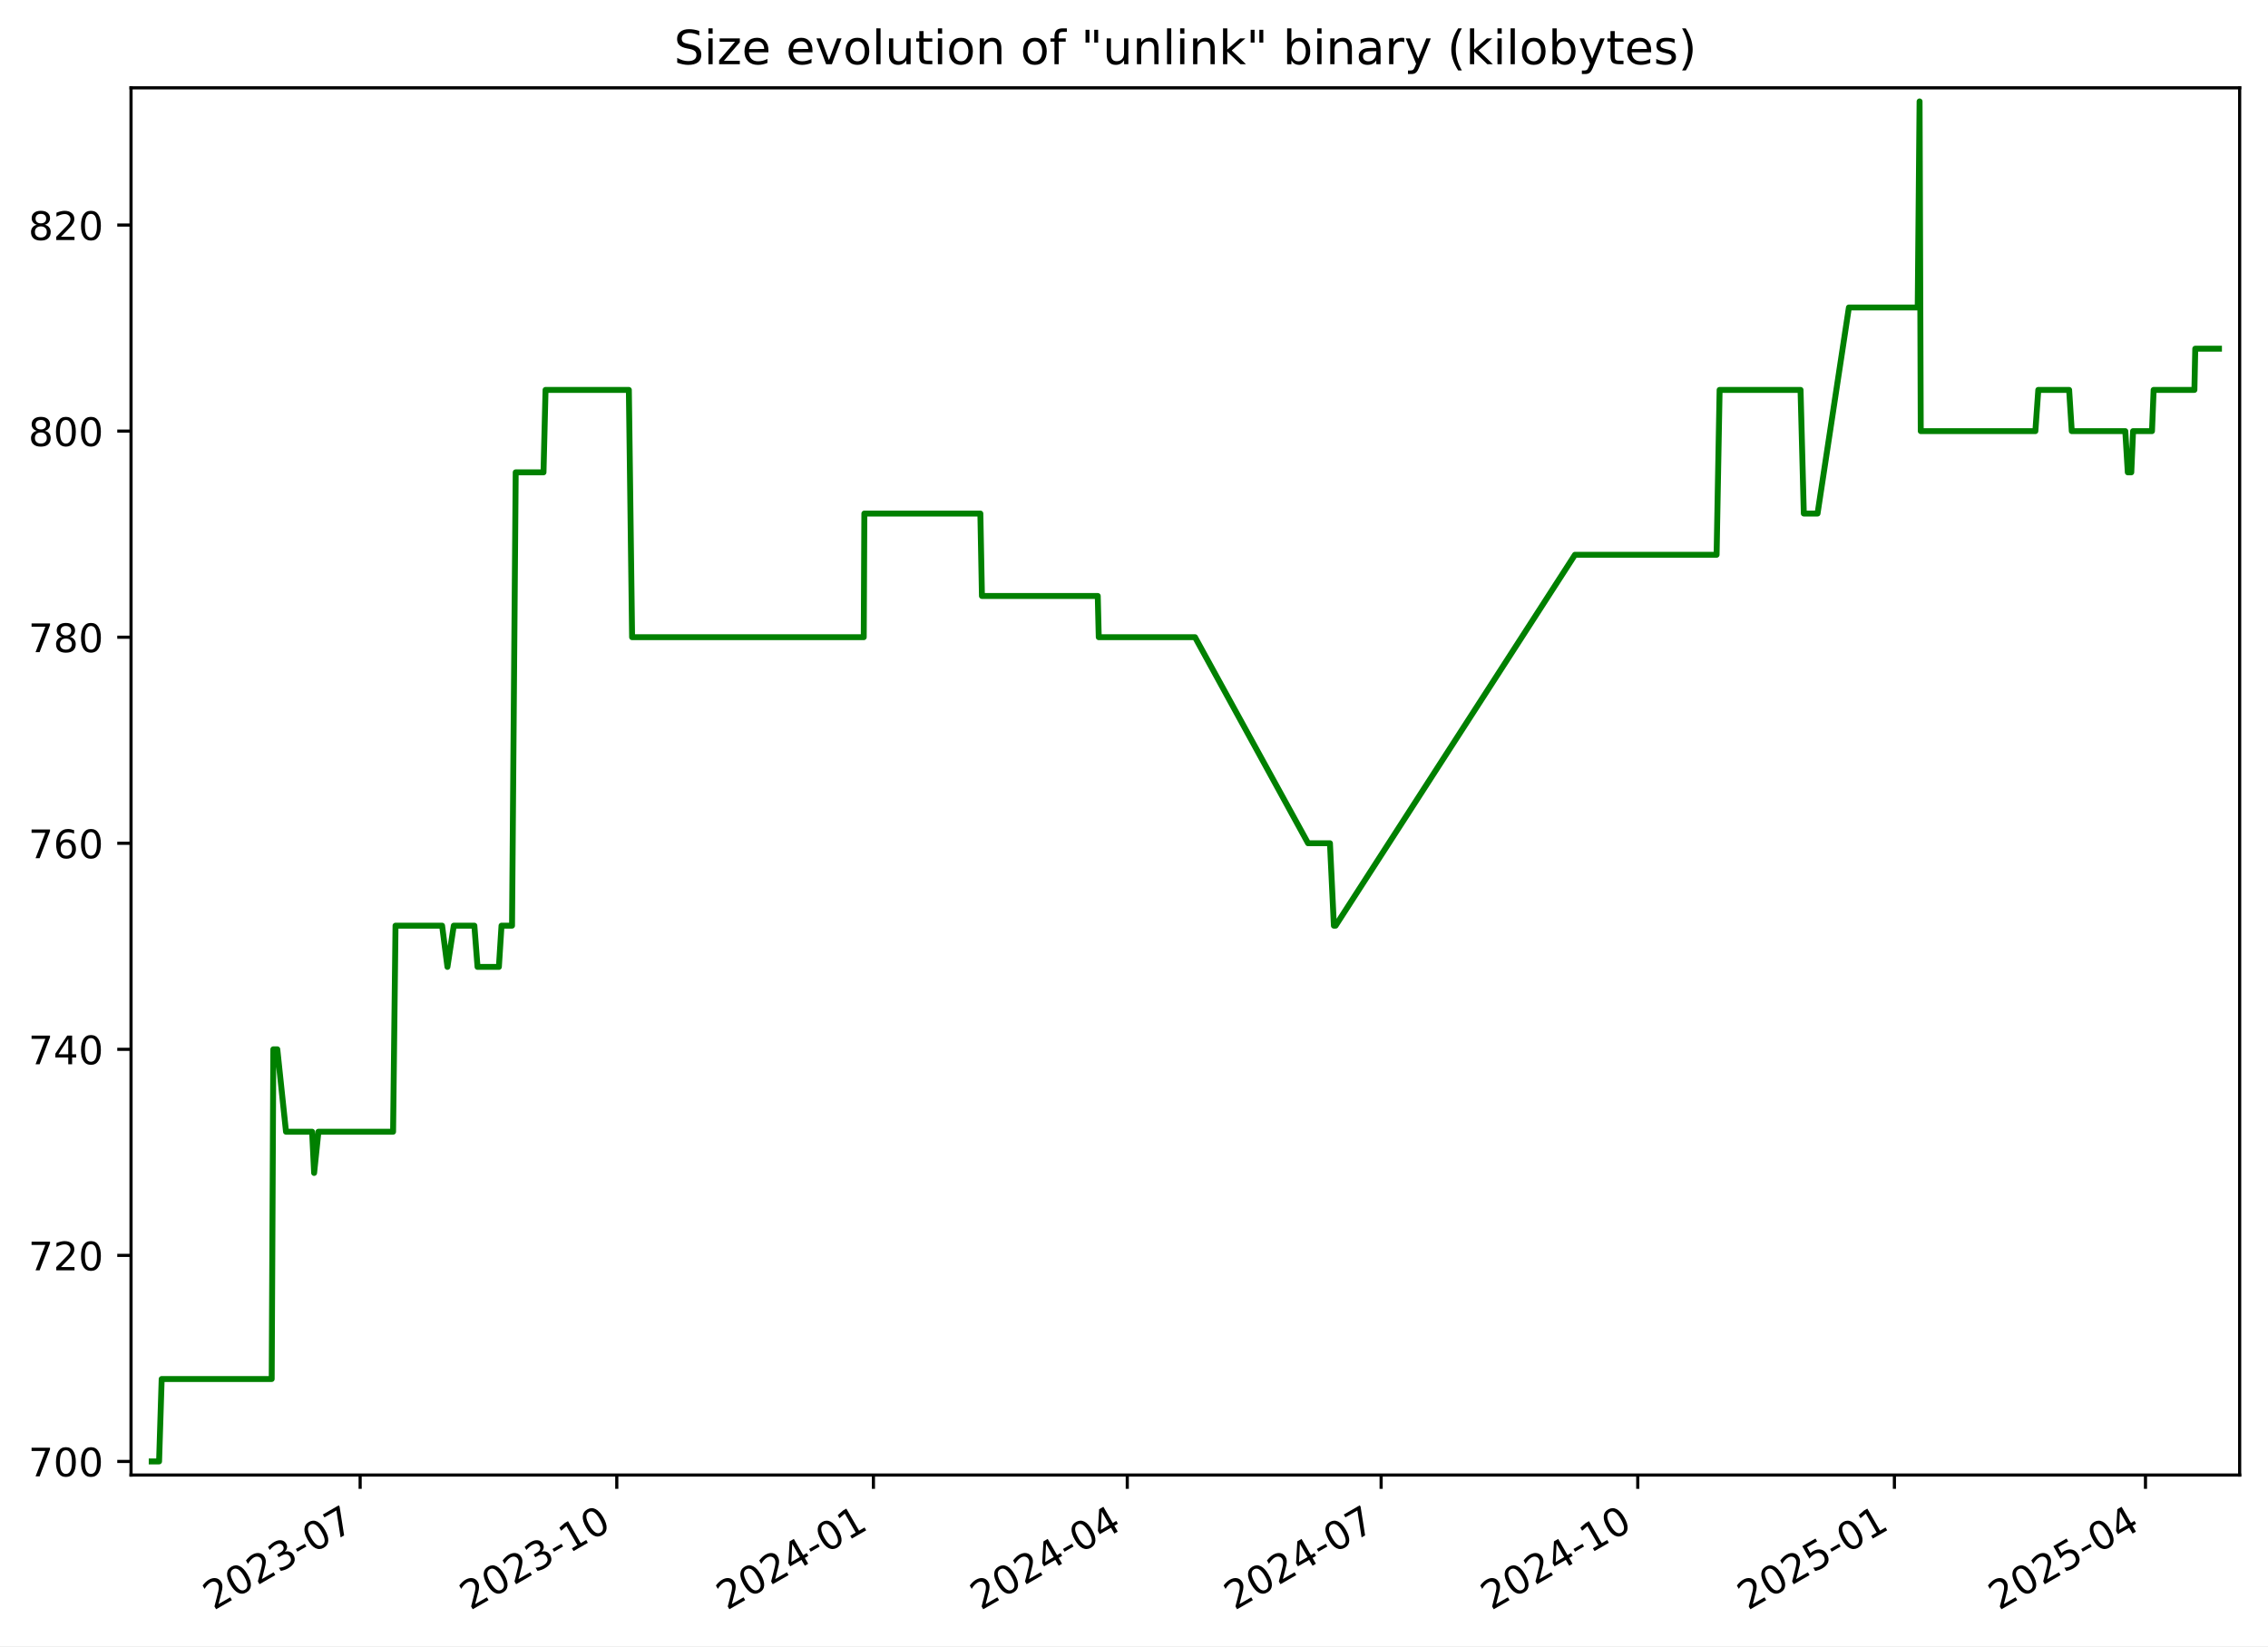
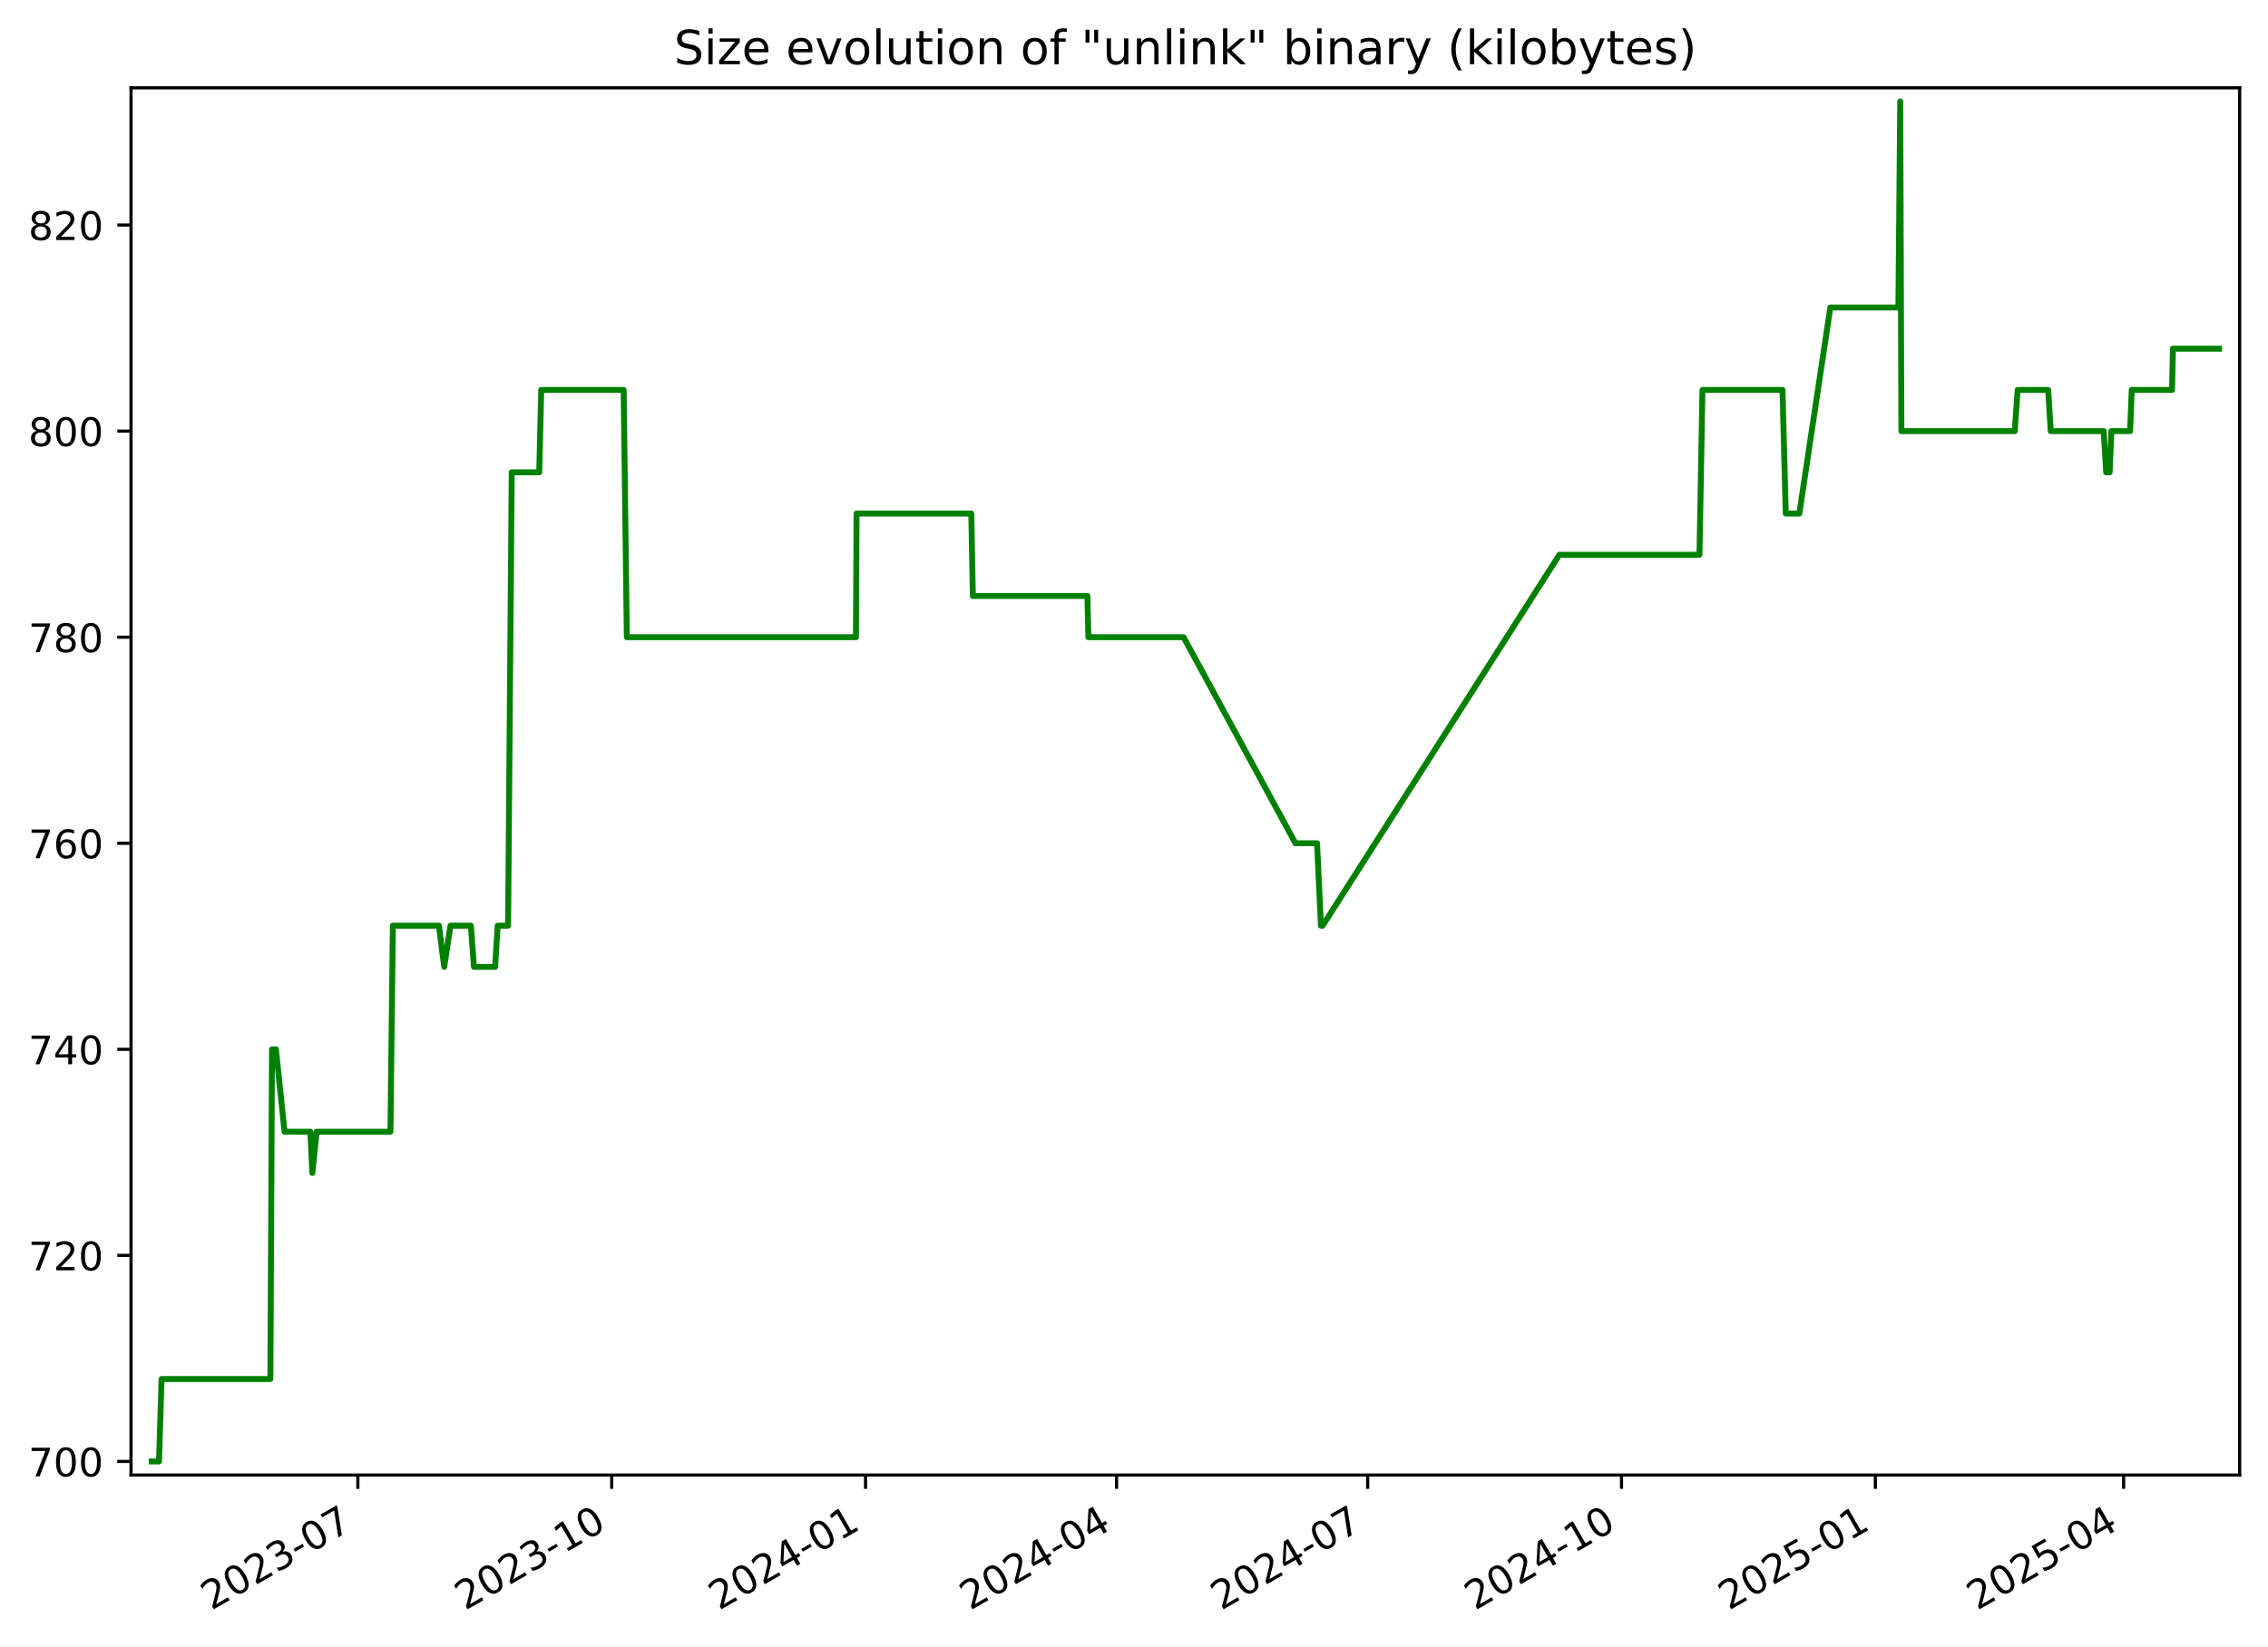
<svg xmlns="http://www.w3.org/2000/svg" xmlns:xlink="http://www.w3.org/1999/xlink" width="576.168pt" height="418.303pt" viewBox="0 0 576.168 418.303" version="1.1">
  <defs>
    <style type="text/css">*{stroke-linejoin: round; stroke-linecap: butt}</style>
  </defs>
  <g id="figure_1">
    <g id="patch_1">
      <path d="M -0 418.303  L 576.168 418.303  L 576.168 0  L -0 0  z " style="fill: #ffffff" />
    </g>
    <g id="axes_1">
      <g id="patch_2">
        <path d="M 33.288 374.83  L 568.967 374.83  L 568.967 22.318  L 33.288 22.318  z " style="fill: #ffffff" />
      </g>
      <g id="matplotlib.axis_1">
        <g id="xtick_1">
          <g id="line2d_1">
            <defs>
-               <path id="m5e44d3ed07" d="M 0 0  L 0 3.5  " style="stroke: #000000; stroke-width: 0.8" />
+               <path id="m16932d0959" d="M 0 0  L 0 3.5  " style="stroke: #000000; stroke-width: 0.8" />
            </defs>
            <g>
-               <use xlink:href="#m5e44d3ed07" x="91.492" y="374.83" style="stroke: #000000; stroke-width: 0.8" />
+               <use xlink:href="#m16932d0959" x="90.912" y="374.83" style="stroke: #000000; stroke-width: 0.8" />
            </g>
          </g>
          <g id="text_1">
-             <g transform="translate(54.26676 409.302) rotate(-30) scale(0.1 -0.1)">
+             <g transform="translate(53.6873 409.302) rotate(-30) scale(0.1 -0.1)">
              <defs>
                <path id="DejaVuSans-32" d="M 1228 531  L 3431 531  L 3431 0  L 469 0  L 469 531  Q 828 903 1448 1529  Q 2069 2156 2228 2338  Q 2531 2678 2651 2914  Q 2772 3150 2772 3378  Q 2772 3750 2511 3984  Q 2250 4219 1831 4219  Q 1534 4219 1204 4116  Q 875 4013 500 3803  L 500 4441  Q 881 4594 1212 4672  Q 1544 4750 1819 4750  Q 2544 4750 2975 4387  Q 3406 4025 3406 3419  Q 3406 3131 3298 2873  Q 3191 2616 2906 2266  Q 2828 2175 2409 1742  Q 1991 1309 1228 531  z " transform="scale(0.015625)" />
                <path id="DejaVuSans-30" d="M 2034 4250  Q 1547 4250 1301 3770  Q 1056 3291 1056 2328  Q 1056 1369 1301 889  Q 1547 409 2034 409  Q 2525 409 2770 889  Q 3016 1369 3016 2328  Q 3016 3291 2770 3770  Q 2525 4250 2034 4250  z M 2034 4750  Q 2819 4750 3233 4129  Q 3647 3509 3647 2328  Q 3647 1150 3233 529  Q 2819 -91 2034 -91  Q 1250 -91 836 529  Q 422 1150 422 2328  Q 422 3509 836 4129  Q 1250 4750 2034 4750  z " transform="scale(0.015625)" />
                <path id="DejaVuSans-33" d="M 2597 2516  Q 3050 2419 3304 2112  Q 3559 1806 3559 1356  Q 3559 666 3084 287  Q 2609 -91 1734 -91  Q 1441 -91 1130 -33  Q 819 25 488 141  L 488 750  Q 750 597 1062 519  Q 1375 441 1716 441  Q 2309 441 2620 675  Q 2931 909 2931 1356  Q 2931 1769 2642 2001  Q 2353 2234 1838 2234  L 1294 2234  L 1294 2753  L 1863 2753  Q 2328 2753 2575 2939  Q 2822 3125 2822 3475  Q 2822 3834 2567 4026  Q 2313 4219 1838 4219  Q 1578 4219 1281 4162  Q 984 4106 628 3988  L 628 4550  Q 988 4650 1302 4700  Q 1616 4750 1894 4750  Q 2613 4750 3031 4423  Q 3450 4097 3450 3541  Q 3450 3153 3228 2886  Q 3006 2619 2597 2516  z " transform="scale(0.015625)" />
                <path id="DejaVuSans-2d" d="M 313 2009  L 1997 2009  L 1997 1497  L 313 1497  L 313 2009  z " transform="scale(0.015625)" />
                <path id="DejaVuSans-37" d="M 525 4666  L 3525 4666  L 3525 4397  L 1831 0  L 1172 0  L 2766 4134  L 525 4134  L 525 4666  z " transform="scale(0.015625)" />
              </defs>
              <use xlink:href="#DejaVuSans-32" />
-               <use xlink:href="#DejaVuSans-30" transform="translate(63.62305 0)" />
-               <use xlink:href="#DejaVuSans-32" transform="translate(127.2461 0)" />
-               <use xlink:href="#DejaVuSans-33" transform="translate(190.8691 0)" />
-               <use xlink:href="#DejaVuSans-2d" transform="translate(254.4922 0)" />
-               <use xlink:href="#DejaVuSans-30" transform="translate(290.5762 0)" />
-               <use xlink:href="#DejaVuSans-37" transform="translate(354.1992 0)" />
+               <use xlink:href="#DejaVuSans-30" x="63.623" />
+               <use xlink:href="#DejaVuSans-32" x="127.246" />
+               <use xlink:href="#DejaVuSans-33" x="190.869" />
+               <use xlink:href="#DejaVuSans-2d" x="254.492" />
+               <use xlink:href="#DejaVuSans-30" x="290.576" />
+               <use xlink:href="#DejaVuSans-37" x="354.199" />
            </g>
          </g>
        </g>
        <g id="xtick_2">
          <g id="line2d_2">
            <g>
-               <use xlink:href="#m5e44d3ed07" x="156.689" y="374.83" style="stroke: #000000; stroke-width: 0.8" />
+               <use xlink:href="#m16932d0959" x="155.396" y="374.83" style="stroke: #000000; stroke-width: 0.8" />
            </g>
          </g>
          <g id="text_2">
-             <g transform="translate(119.4645 409.302) rotate(-30) scale(0.1 -0.1)">
+             <g transform="translate(118.1716 409.302) rotate(-30) scale(0.1 -0.1)">
              <defs>
                <path id="DejaVuSans-31" d="M 794 531  L 1825 531  L 1825 4091  L 703 3866  L 703 4441  L 1819 4666  L 2450 4666  L 2450 531  L 3481 531  L 3481 0  L 794 0  L 794 531  z " transform="scale(0.015625)" />
              </defs>
              <use xlink:href="#DejaVuSans-32" />
-               <use xlink:href="#DejaVuSans-30" transform="translate(63.62305 0)" />
-               <use xlink:href="#DejaVuSans-32" transform="translate(127.2461 0)" />
-               <use xlink:href="#DejaVuSans-33" transform="translate(190.8691 0)" />
-               <use xlink:href="#DejaVuSans-2d" transform="translate(254.4922 0)" />
-               <use xlink:href="#DejaVuSans-31" transform="translate(290.5762 0)" />
-               <use xlink:href="#DejaVuSans-30" transform="translate(354.1992 0)" />
+               <use xlink:href="#DejaVuSans-30" x="63.623" />
+               <use xlink:href="#DejaVuSans-32" x="127.246" />
+               <use xlink:href="#DejaVuSans-33" x="190.869" />
+               <use xlink:href="#DejaVuSans-2d" x="254.492" />
+               <use xlink:href="#DejaVuSans-31" x="290.576" />
+               <use xlink:href="#DejaVuSans-30" x="354.199" />
            </g>
          </g>
        </g>
        <g id="xtick_3">
          <g id="line2d_3">
            <g>
-               <use xlink:href="#m5e44d3ed07" x="221.887" y="374.83" style="stroke: #000000; stroke-width: 0.8" />
+               <use xlink:href="#m16932d0959" x="219.881" y="374.83" style="stroke: #000000; stroke-width: 0.8" />
            </g>
          </g>
          <g id="text_3">
-             <g transform="translate(184.6623 409.302) rotate(-30) scale(0.1 -0.1)">
+             <g transform="translate(182.6559 409.302) rotate(-30) scale(0.1 -0.1)">
              <defs>
                <path id="DejaVuSans-34" d="M 2419 4116  L 825 1625  L 2419 1625  L 2419 4116  z M 2253 4666  L 3047 4666  L 3047 1625  L 3713 1625  L 3713 1100  L 3047 1100  L 3047 0  L 2419 0  L 2419 1100  L 313 1100  L 313 1709  L 2253 4666  z " transform="scale(0.015625)" />
              </defs>
              <use xlink:href="#DejaVuSans-32" />
-               <use xlink:href="#DejaVuSans-30" transform="translate(63.62305 0)" />
-               <use xlink:href="#DejaVuSans-32" transform="translate(127.2461 0)" />
-               <use xlink:href="#DejaVuSans-34" transform="translate(190.8691 0)" />
-               <use xlink:href="#DejaVuSans-2d" transform="translate(254.4922 0)" />
-               <use xlink:href="#DejaVuSans-30" transform="translate(290.5762 0)" />
-               <use xlink:href="#DejaVuSans-31" transform="translate(354.1992 0)" />
+               <use xlink:href="#DejaVuSans-30" x="63.623" />
+               <use xlink:href="#DejaVuSans-32" x="127.246" />
+               <use xlink:href="#DejaVuSans-34" x="190.869" />
+               <use xlink:href="#DejaVuSans-2d" x="254.492" />
+               <use xlink:href="#DejaVuSans-30" x="290.576" />
+               <use xlink:href="#DejaVuSans-31" x="354.199" />
            </g>
          </g>
        </g>
        <g id="xtick_4">
          <g id="line2d_4">
            <g>
-               <use xlink:href="#m5e44d3ed07" x="286.376" y="374.83" style="stroke: #000000; stroke-width: 0.8" />
+               <use xlink:href="#m16932d0959" x="283.664" y="374.83" style="stroke: #000000; stroke-width: 0.8" />
            </g>
          </g>
          <g id="text_4">
-             <g transform="translate(249.1513 409.302) rotate(-30) scale(0.1 -0.1)">
-               <use xlink:href="#DejaVuSans-32" />
-               <use xlink:href="#DejaVuSans-30" transform="translate(63.62305 0)" />
-               <use xlink:href="#DejaVuSans-32" transform="translate(127.2461 0)" />
-               <use xlink:href="#DejaVuSans-34" transform="translate(190.8691 0)" />
-               <use xlink:href="#DejaVuSans-2d" transform="translate(254.4922 0)" />
-               <use xlink:href="#DejaVuSans-30" transform="translate(290.5762 0)" />
-               <use xlink:href="#DejaVuSans-34" transform="translate(354.1992 0)" />
+             <g transform="translate(246.4392 409.302) rotate(-30) scale(0.1 -0.1)">
+               <use xlink:href="#DejaVuSans-32" />
+               <use xlink:href="#DejaVuSans-30" x="63.623" />
+               <use xlink:href="#DejaVuSans-32" x="127.246" />
+               <use xlink:href="#DejaVuSans-34" x="190.869" />
+               <use xlink:href="#DejaVuSans-2d" x="254.492" />
+               <use xlink:href="#DejaVuSans-30" x="290.576" />
+               <use xlink:href="#DejaVuSans-34" x="354.199" />
            </g>
          </g>
        </g>
        <g id="xtick_5">
          <g id="line2d_5">
            <g>
-               <use xlink:href="#m5e44d3ed07" x="350.865" y="374.83" style="stroke: #000000; stroke-width: 0.8" />
+               <use xlink:href="#m16932d0959" x="347.447" y="374.83" style="stroke: #000000; stroke-width: 0.8" />
            </g>
          </g>
          <g id="text_5">
-             <g transform="translate(313.6404 409.302) rotate(-30) scale(0.1 -0.1)">
-               <use xlink:href="#DejaVuSans-32" />
-               <use xlink:href="#DejaVuSans-30" transform="translate(63.62305 0)" />
-               <use xlink:href="#DejaVuSans-32" transform="translate(127.2461 0)" />
-               <use xlink:href="#DejaVuSans-34" transform="translate(190.8691 0)" />
-               <use xlink:href="#DejaVuSans-2d" transform="translate(254.4922 0)" />
-               <use xlink:href="#DejaVuSans-30" transform="translate(290.5762 0)" />
-               <use xlink:href="#DejaVuSans-37" transform="translate(354.1992 0)" />
+             <g transform="translate(310.2226 409.302) rotate(-30) scale(0.1 -0.1)">
+               <use xlink:href="#DejaVuSans-32" />
+               <use xlink:href="#DejaVuSans-30" x="63.623" />
+               <use xlink:href="#DejaVuSans-32" x="127.246" />
+               <use xlink:href="#DejaVuSans-34" x="190.869" />
+               <use xlink:href="#DejaVuSans-2d" x="254.492" />
+               <use xlink:href="#DejaVuSans-30" x="290.576" />
+               <use xlink:href="#DejaVuSans-37" x="354.199" />
            </g>
          </g>
        </g>
        <g id="xtick_6">
          <g id="line2d_6">
            <g>
-               <use xlink:href="#m5e44d3ed07" x="416.063" y="374.83" style="stroke: #000000; stroke-width: 0.8" />
+               <use xlink:href="#m16932d0959" x="411.932" y="374.83" style="stroke: #000000; stroke-width: 0.8" />
            </g>
          </g>
          <g id="text_6">
-             <g transform="translate(378.8382 409.302) rotate(-30) scale(0.1 -0.1)">
-               <use xlink:href="#DejaVuSans-32" />
-               <use xlink:href="#DejaVuSans-30" transform="translate(63.62305 0)" />
-               <use xlink:href="#DejaVuSans-32" transform="translate(127.2461 0)" />
-               <use xlink:href="#DejaVuSans-34" transform="translate(190.8691 0)" />
-               <use xlink:href="#DejaVuSans-2d" transform="translate(254.4922 0)" />
-               <use xlink:href="#DejaVuSans-31" transform="translate(290.5762 0)" />
-               <use xlink:href="#DejaVuSans-30" transform="translate(354.1992 0)" />
+             <g transform="translate(374.7069 409.302) rotate(-30) scale(0.1 -0.1)">
+               <use xlink:href="#DejaVuSans-32" />
+               <use xlink:href="#DejaVuSans-30" x="63.623" />
+               <use xlink:href="#DejaVuSans-32" x="127.246" />
+               <use xlink:href="#DejaVuSans-34" x="190.869" />
+               <use xlink:href="#DejaVuSans-2d" x="254.492" />
+               <use xlink:href="#DejaVuSans-31" x="290.576" />
+               <use xlink:href="#DejaVuSans-30" x="354.199" />
            </g>
          </g>
        </g>
        <g id="xtick_7">
          <g id="line2d_7">
            <g>
-               <use xlink:href="#m5e44d3ed07" x="481.261" y="374.83" style="stroke: #000000; stroke-width: 0.8" />
+               <use xlink:href="#m16932d0959" x="476.416" y="374.83" style="stroke: #000000; stroke-width: 0.8" />
            </g>
          </g>
          <g id="text_7">
-             <g transform="translate(444.0359 409.302) rotate(-30) scale(0.1 -0.1)">
+             <g transform="translate(439.1912 409.302) rotate(-30) scale(0.1 -0.1)">
              <defs>
                <path id="DejaVuSans-35" d="M 691 4666  L 3169 4666  L 3169 4134  L 1269 4134  L 1269 2991  Q 1406 3038 1543 3061  Q 1681 3084 1819 3084  Q 2600 3084 3056 2656  Q 3513 2228 3513 1497  Q 3513 744 3044 326  Q 2575 -91 1722 -91  Q 1428 -91 1123 -41  Q 819 9 494 109  L 494 744  Q 775 591 1075 516  Q 1375 441 1709 441  Q 2250 441 2565 725  Q 2881 1009 2881 1497  Q 2881 1984 2565 2268  Q 2250 2553 1709 2553  Q 1456 2553 1204 2497  Q 953 2441 691 2322  L 691 4666  z " transform="scale(0.015625)" />
              </defs>
              <use xlink:href="#DejaVuSans-32" />
-               <use xlink:href="#DejaVuSans-30" transform="translate(63.62305 0)" />
-               <use xlink:href="#DejaVuSans-32" transform="translate(127.2461 0)" />
-               <use xlink:href="#DejaVuSans-35" transform="translate(190.8691 0)" />
-               <use xlink:href="#DejaVuSans-2d" transform="translate(254.4922 0)" />
-               <use xlink:href="#DejaVuSans-30" transform="translate(290.5762 0)" />
-               <use xlink:href="#DejaVuSans-31" transform="translate(354.1992 0)" />
+               <use xlink:href="#DejaVuSans-30" x="63.623" />
+               <use xlink:href="#DejaVuSans-32" x="127.246" />
+               <use xlink:href="#DejaVuSans-35" x="190.869" />
+               <use xlink:href="#DejaVuSans-2d" x="254.492" />
+               <use xlink:href="#DejaVuSans-30" x="290.576" />
+               <use xlink:href="#DejaVuSans-31" x="354.199" />
            </g>
          </g>
        </g>
        <g id="xtick_8">
          <g id="line2d_8">
            <g>
-               <use xlink:href="#m5e44d3ed07" x="545.041" y="374.83" style="stroke: #000000; stroke-width: 0.8" />
+               <use xlink:href="#m16932d0959" x="539.498" y="374.83" style="stroke: #000000; stroke-width: 0.8" />
            </g>
          </g>
          <g id="text_8">
-             <g transform="translate(507.8163 409.302) rotate(-30) scale(0.1 -0.1)">
-               <use xlink:href="#DejaVuSans-32" />
-               <use xlink:href="#DejaVuSans-30" transform="translate(63.62305 0)" />
-               <use xlink:href="#DejaVuSans-32" transform="translate(127.2461 0)" />
-               <use xlink:href="#DejaVuSans-35" transform="translate(190.8691 0)" />
-               <use xlink:href="#DejaVuSans-2d" transform="translate(254.4922 0)" />
-               <use xlink:href="#DejaVuSans-30" transform="translate(290.5762 0)" />
-               <use xlink:href="#DejaVuSans-34" transform="translate(354.1992 0)" />
+             <g transform="translate(502.2736 409.302) rotate(-30) scale(0.1 -0.1)">
+               <use xlink:href="#DejaVuSans-32" />
+               <use xlink:href="#DejaVuSans-30" x="63.623" />
+               <use xlink:href="#DejaVuSans-32" x="127.246" />
+               <use xlink:href="#DejaVuSans-35" x="190.869" />
+               <use xlink:href="#DejaVuSans-2d" x="254.492" />
+               <use xlink:href="#DejaVuSans-30" x="290.576" />
+               <use xlink:href="#DejaVuSans-34" x="354.199" />
            </g>
          </g>
        </g>
      </g>
      <g id="matplotlib.axis_2">
        <g id="ytick_1">
          <g id="line2d_9">
            <defs>
-               <path id="mbe53e8afd4" d="M 0 0  L -3.5 0  " style="stroke: #000000; stroke-width: 0.8" />
+               <path id="m13e6075319" d="M 0 0  L -3.5 0  " style="stroke: #000000; stroke-width: 0.8" />
            </defs>
            <g>
-               <use xlink:href="#mbe53e8afd4" x="33.288" y="371.374" style="stroke: #000000; stroke-width: 0.8" />
+               <use xlink:href="#m13e6075319" x="33.288" y="371.374" style="stroke: #000000; stroke-width: 0.8" />
            </g>
          </g>
          <g id="text_9">
            <g transform="translate(7.2 375.1733) scale(0.1 -0.1)">
              <use xlink:href="#DejaVuSans-37" />
-               <use xlink:href="#DejaVuSans-30" transform="translate(63.62305 0)" />
-               <use xlink:href="#DejaVuSans-30" transform="translate(127.2461 0)" />
+               <use xlink:href="#DejaVuSans-30" x="63.623" />
+               <use xlink:href="#DejaVuSans-30" x="127.246" />
            </g>
          </g>
        </g>
        <g id="ytick_2">
          <g id="line2d_10">
            <g>
-               <use xlink:href="#mbe53e8afd4" x="33.288" y="319.01" style="stroke: #000000; stroke-width: 0.8" />
+               <use xlink:href="#m13e6075319" x="33.288" y="319.01" style="stroke: #000000; stroke-width: 0.8" />
            </g>
          </g>
          <g id="text_10">
            <g transform="translate(7.2 322.8097) scale(0.1 -0.1)">
              <use xlink:href="#DejaVuSans-37" />
-               <use xlink:href="#DejaVuSans-32" transform="translate(63.62305 0)" />
-               <use xlink:href="#DejaVuSans-30" transform="translate(127.2461 0)" />
+               <use xlink:href="#DejaVuSans-32" x="63.623" />
+               <use xlink:href="#DejaVuSans-30" x="127.246" />
            </g>
          </g>
        </g>
        <g id="ytick_3">
          <g id="line2d_11">
            <g>
-               <use xlink:href="#mbe53e8afd4" x="33.288" y="266.647" style="stroke: #000000; stroke-width: 0.8" />
+               <use xlink:href="#m13e6075319" x="33.288" y="266.647" style="stroke: #000000; stroke-width: 0.8" />
            </g>
          </g>
          <g id="text_11">
            <g transform="translate(7.2 270.4461) scale(0.1 -0.1)">
              <use xlink:href="#DejaVuSans-37" />
-               <use xlink:href="#DejaVuSans-34" transform="translate(63.62305 0)" />
-               <use xlink:href="#DejaVuSans-30" transform="translate(127.2461 0)" />
+               <use xlink:href="#DejaVuSans-34" x="63.623" />
+               <use xlink:href="#DejaVuSans-30" x="127.246" />
            </g>
          </g>
        </g>
        <g id="ytick_4">
          <g id="line2d_12">
            <g>
-               <use xlink:href="#mbe53e8afd4" x="33.288" y="214.283" style="stroke: #000000; stroke-width: 0.8" />
+               <use xlink:href="#m13e6075319" x="33.288" y="214.283" style="stroke: #000000; stroke-width: 0.8" />
            </g>
          </g>
          <g id="text_12">
            <g transform="translate(7.2 218.0824) scale(0.1 -0.1)">
              <defs>
                <path id="DejaVuSans-36" d="M 2113 2584  Q 1688 2584 1439 2293  Q 1191 2003 1191 1497  Q 1191 994 1439 701  Q 1688 409 2113 409  Q 2538 409 2786 701  Q 3034 994 3034 1497  Q 3034 2003 2786 2293  Q 2538 2584 2113 2584  z M 3366 4563  L 3366 3988  Q 3128 4100 2886 4159  Q 2644 4219 2406 4219  Q 1781 4219 1451 3797  Q 1122 3375 1075 2522  Q 1259 2794 1537 2939  Q 1816 3084 2150 3084  Q 2853 3084 3261 2657  Q 3669 2231 3669 1497  Q 3669 778 3244 343  Q 2819 -91 2113 -91  Q 1303 -91 875 529  Q 447 1150 447 2328  Q 447 3434 972 4092  Q 1497 4750 2381 4750  Q 2619 4750 2861 4703  Q 3103 4656 3366 4563  z " transform="scale(0.015625)" />
              </defs>
              <use xlink:href="#DejaVuSans-37" />
-               <use xlink:href="#DejaVuSans-36" transform="translate(63.62305 0)" />
-               <use xlink:href="#DejaVuSans-30" transform="translate(127.2461 0)" />
+               <use xlink:href="#DejaVuSans-36" x="63.623" />
+               <use xlink:href="#DejaVuSans-30" x="127.246" />
            </g>
          </g>
        </g>
        <g id="ytick_5">
          <g id="line2d_13">
            <g>
-               <use xlink:href="#mbe53e8afd4" x="33.288" y="161.92" style="stroke: #000000; stroke-width: 0.8" />
+               <use xlink:href="#m13e6075319" x="33.288" y="161.92" style="stroke: #000000; stroke-width: 0.8" />
            </g>
          </g>
          <g id="text_13">
            <g transform="translate(7.2 165.7188) scale(0.1 -0.1)">
              <defs>
                <path id="DejaVuSans-38" d="M 2034 2216  Q 1584 2216 1326 1975  Q 1069 1734 1069 1313  Q 1069 891 1326 650  Q 1584 409 2034 409  Q 2484 409 2743 651  Q 3003 894 3003 1313  Q 3003 1734 2745 1975  Q 2488 2216 2034 2216  z M 1403 2484  Q 997 2584 770 2862  Q 544 3141 544 3541  Q 544 4100 942 4425  Q 1341 4750 2034 4750  Q 2731 4750 3128 4425  Q 3525 4100 3525 3541  Q 3525 3141 3298 2862  Q 3072 2584 2669 2484  Q 3125 2378 3379 2068  Q 3634 1759 3634 1313  Q 3634 634 3220 271  Q 2806 -91 2034 -91  Q 1263 -91 848 271  Q 434 634 434 1313  Q 434 1759 690 2068  Q 947 2378 1403 2484  z M 1172 3481  Q 1172 3119 1398 2916  Q 1625 2713 2034 2713  Q 2441 2713 2670 2916  Q 2900 3119 2900 3481  Q 2900 3844 2670 4047  Q 2441 4250 2034 4250  Q 1625 4250 1398 4047  Q 1172 3844 1172 3481  z " transform="scale(0.015625)" />
              </defs>
              <use xlink:href="#DejaVuSans-37" />
-               <use xlink:href="#DejaVuSans-38" transform="translate(63.62305 0)" />
-               <use xlink:href="#DejaVuSans-30" transform="translate(127.2461 0)" />
+               <use xlink:href="#DejaVuSans-38" x="63.623" />
+               <use xlink:href="#DejaVuSans-30" x="127.246" />
            </g>
          </g>
        </g>
        <g id="ytick_6">
          <g id="line2d_14">
            <g>
-               <use xlink:href="#mbe53e8afd4" x="33.288" y="109.556" style="stroke: #000000; stroke-width: 0.8" />
+               <use xlink:href="#m13e6075319" x="33.288" y="109.556" style="stroke: #000000; stroke-width: 0.8" />
            </g>
          </g>
          <g id="text_14">
            <g transform="translate(7.2 113.3552) scale(0.1 -0.1)">
              <use xlink:href="#DejaVuSans-38" />
-               <use xlink:href="#DejaVuSans-30" transform="translate(63.62305 0)" />
-               <use xlink:href="#DejaVuSans-30" transform="translate(127.2461 0)" />
+               <use xlink:href="#DejaVuSans-30" x="63.623" />
+               <use xlink:href="#DejaVuSans-30" x="127.246" />
            </g>
          </g>
        </g>
        <g id="ytick_7">
          <g id="line2d_15">
            <g>
-               <use xlink:href="#mbe53e8afd4" x="33.288" y="57.192" style="stroke: #000000; stroke-width: 0.8" />
+               <use xlink:href="#m13e6075319" x="33.288" y="57.192" style="stroke: #000000; stroke-width: 0.8" />
            </g>
          </g>
          <g id="text_15">
            <g transform="translate(7.2 60.99153) scale(0.1 -0.1)">
              <use xlink:href="#DejaVuSans-38" />
-               <use xlink:href="#DejaVuSans-32" transform="translate(63.62305 0)" />
-               <use xlink:href="#DejaVuSans-30" transform="translate(127.2461 0)" />
+               <use xlink:href="#DejaVuSans-32" x="63.623" />
+               <use xlink:href="#DejaVuSans-30" x="127.246" />
            </g>
          </g>
        </g>
      </g>
      <g id="line2d_16">
-         <path d="M 38.539 371.374  L 40.415 371.374  L 41.071 350.429  L 69.022 350.429  L 69.437 266.647  L 70.449 266.647  L 72.658 287.592  L 79.29 287.592  L 79.801 298.065  L 80.892 287.592  L 99.861 287.592  L 100.478 235.229  L 112.312 235.229  L 113.67 245.701  L 115.277 235.229  L 120.511 235.229  L 121.313 245.701  L 126.741 245.701  L 127.405 235.229  L 130.078 235.229  L 131.011 120.029  L 138.073 120.029  L 138.593 99.083  L 159.758 99.083  L 160.58 161.92  L 219.428 161.92  L 219.581 130.501  L 249.054 130.501  L 249.452 151.447  L 278.878 151.447  L 279.13 161.92  L 303.583 161.92  L 332.306 214.283  L 337.865 214.283  L 338.863 235.229  L 339.295 235.229  L 400.107 140.974  L 436.089 140.974  L 436.855 99.083  L 457.415 99.083  L 458.247 130.501  L 461.736 130.501  L 469.696 78.138  L 487.182 78.138  L 487.655 25.774  L 487.952 109.556  L 517.069 109.556  L 517.813 99.083  L 525.65 99.083  L 526.317 109.556  L 539.913 109.556  L 540.549 120.029  L 541.436 120.029  L 541.891 109.556  L 546.699 109.556  L 547.116 99.083  L 557.472 99.083  L 557.689 88.61  L 563.716 88.61  L 563.716 88.61  " clip-path="url(#pbde8f28c5d)" style="fill: none; stroke: #008000; stroke-width: 1.5; stroke-linecap: square" />
+         <path d="M 38.539 371.374  L 40.395 371.374  L 41.044 350.429  L 68.688 350.429  L 69.098 266.647  L 70.1 266.647  L 72.285 287.592  L 78.844 287.592  L 79.349 298.065  L 80.428 287.592  L 99.19 287.592  L 99.8 235.229  L 111.505 235.229  L 112.848 245.701  L 114.437 235.229  L 119.614 235.229  L 120.407 245.701  L 125.775 245.701  L 126.432 235.229  L 129.076 235.229  L 129.999 120.029  L 136.984 120.029  L 137.498 99.083  L 158.432 99.083  L 159.244 161.92  L 217.448 161.92  L 217.6 130.501  L 246.751 130.501  L 247.144 151.447  L 276.248 151.447  L 276.497 161.92  L 300.683 161.92  L 329.092 214.283  L 334.589 214.283  L 335.577 235.229  L 336.003 235.229  L 396.151 140.974  L 431.739 140.974  L 432.496 99.083  L 452.832 99.083  L 453.654 130.501  L 457.105 130.501  L 464.978 78.138  L 482.272 78.138  L 482.74 25.774  L 483.034 109.556  L 511.832 109.556  L 512.568 99.083  L 520.32 99.083  L 520.979 109.556  L 534.426 109.556  L 535.055 120.029  L 535.933 120.029  L 536.383 109.556  L 541.138 109.556  L 541.551 99.083  L 551.793 99.083  L 552.007 88.61  L 563.716 88.61  L 563.716 88.61  " clip-path="url(#p55b0264d19)" style="fill: none; stroke: #008000; stroke-width: 1.5; stroke-linecap: square" />
      </g>
      <g id="patch_3">
        <path d="M 33.288 374.83  L 33.288 22.318  " style="fill: none; stroke: #000000; stroke-width: 0.8; stroke-linejoin: miter; stroke-linecap: square" />
      </g>
      <g id="patch_4">
        <path d="M 568.967 374.83  L 568.967 22.318  " style="fill: none; stroke: #000000; stroke-width: 0.8; stroke-linejoin: miter; stroke-linecap: square" />
      </g>
      <g id="patch_5">
        <path d="M 33.288 374.83  L 568.967 374.83  " style="fill: none; stroke: #000000; stroke-width: 0.8; stroke-linejoin: miter; stroke-linecap: square" />
      </g>
      <g id="patch_6">
        <path d="M 33.288 22.318  L 568.967 22.318  " style="fill: none; stroke: #000000; stroke-width: 0.8; stroke-linejoin: miter; stroke-linecap: square" />
      </g>
      <g id="text_16">
        <g transform="translate(171.2163 16.31812) scale(0.12 -0.12)">
          <defs>
            <path id="DejaVuSans-53" d="M 3425 4513  L 3425 3897  Q 3066 4069 2747 4153  Q 2428 4238 2131 4238  Q 1616 4238 1336 4038  Q 1056 3838 1056 3469  Q 1056 3159 1242 3001  Q 1428 2844 1947 2747  L 2328 2669  Q 3034 2534 3370 2195  Q 3706 1856 3706 1288  Q 3706 609 3251 259  Q 2797 -91 1919 -91  Q 1588 -91 1214 -16  Q 841 59 441 206  L 441 856  Q 825 641 1194 531  Q 1563 422 1919 422  Q 2459 422 2753 634  Q 3047 847 3047 1241  Q 3047 1584 2836 1778  Q 2625 1972 2144 2069  L 1759 2144  Q 1053 2284 737 2584  Q 422 2884 422 3419  Q 422 4038 858 4394  Q 1294 4750 2059 4750  Q 2388 4750 2728 4690  Q 3069 4631 3425 4513  z " transform="scale(0.015625)" />
            <path id="DejaVuSans-69" d="M 603 3500  L 1178 3500  L 1178 0  L 603 0  L 603 3500  z M 603 4863  L 1178 4863  L 1178 4134  L 603 4134  L 603 4863  z " transform="scale(0.015625)" />
            <path id="DejaVuSans-7a" d="M 353 3500  L 3084 3500  L 3084 2975  L 922 459  L 3084 459  L 3084 0  L 275 0  L 275 525  L 2438 3041  L 353 3041  L 353 3500  z " transform="scale(0.015625)" />
            <path id="DejaVuSans-65" d="M 3597 1894  L 3597 1613  L 953 1613  Q 991 1019 1311 708  Q 1631 397 2203 397  Q 2534 397 2845 478  Q 3156 559 3463 722  L 3463 178  Q 3153 47 2828 -22  Q 2503 -91 2169 -91  Q 1331 -91 842 396  Q 353 884 353 1716  Q 353 2575 817 3079  Q 1281 3584 2069 3584  Q 2775 3584 3186 3129  Q 3597 2675 3597 1894  z M 3022 2063  Q 3016 2534 2758 2815  Q 2500 3097 2075 3097  Q 1594 3097 1305 2825  Q 1016 2553 972 2059  L 3022 2063  z " transform="scale(0.015625)" />
            <path id="DejaVuSans-20" transform="scale(0.015625)" />
            <path id="DejaVuSans-76" d="M 191 3500  L 800 3500  L 1894 563  L 2988 3500  L 3597 3500  L 2284 0  L 1503 0  L 191 3500  z " transform="scale(0.015625)" />
            <path id="DejaVuSans-6f" d="M 1959 3097  Q 1497 3097 1228 2736  Q 959 2375 959 1747  Q 959 1119 1226 758  Q 1494 397 1959 397  Q 2419 397 2687 759  Q 2956 1122 2956 1747  Q 2956 2369 2687 2733  Q 2419 3097 1959 3097  z M 1959 3584  Q 2709 3584 3137 3096  Q 3566 2609 3566 1747  Q 3566 888 3137 398  Q 2709 -91 1959 -91  Q 1206 -91 779 398  Q 353 888 353 1747  Q 353 2609 779 3096  Q 1206 3584 1959 3584  z " transform="scale(0.015625)" />
            <path id="DejaVuSans-6c" d="M 603 4863  L 1178 4863  L 1178 0  L 603 0  L 603 4863  z " transform="scale(0.015625)" />
            <path id="DejaVuSans-75" d="M 544 1381  L 544 3500  L 1119 3500  L 1119 1403  Q 1119 906 1312 657  Q 1506 409 1894 409  Q 2359 409 2629 706  Q 2900 1003 2900 1516  L 2900 3500  L 3475 3500  L 3475 0  L 2900 0  L 2900 538  Q 2691 219 2414 64  Q 2138 -91 1772 -91  Q 1169 -91 856 284  Q 544 659 544 1381  z M 1991 3584  L 1991 3584  z " transform="scale(0.015625)" />
            <path id="DejaVuSans-74" d="M 1172 4494  L 1172 3500  L 2356 3500  L 2356 3053  L 1172 3053  L 1172 1153  Q 1172 725 1289 603  Q 1406 481 1766 481  L 2356 481  L 2356 0  L 1766 0  Q 1100 0 847 248  Q 594 497 594 1153  L 594 3053  L 172 3053  L 172 3500  L 594 3500  L 594 4494  L 1172 4494  z " transform="scale(0.015625)" />
            <path id="DejaVuSans-6e" d="M 3513 2113  L 3513 0  L 2938 0  L 2938 2094  Q 2938 2591 2744 2837  Q 2550 3084 2163 3084  Q 1697 3084 1428 2787  Q 1159 2491 1159 1978  L 1159 0  L 581 0  L 581 3500  L 1159 3500  L 1159 2956  Q 1366 3272 1645 3428  Q 1925 3584 2291 3584  Q 2894 3584 3203 3211  Q 3513 2838 3513 2113  z " transform="scale(0.015625)" />
            <path id="DejaVuSans-66" d="M 2375 4863  L 2375 4384  L 1825 4384  Q 1516 4384 1395 4259  Q 1275 4134 1275 3809  L 1275 3500  L 2222 3500  L 2222 3053  L 1275 3053  L 1275 0  L 697 0  L 697 3053  L 147 3053  L 147 3500  L 697 3500  L 697 3744  Q 697 4328 969 4595  Q 1241 4863 1831 4863  L 2375 4863  z " transform="scale(0.015625)" />
            <path id="DejaVuSans-22" d="M 1147 4666  L 1147 2931  L 616 2931  L 616 4666  L 1147 4666  z M 2328 4666  L 2328 2931  L 1797 2931  L 1797 4666  L 2328 4666  z " transform="scale(0.015625)" />
            <path id="DejaVuSans-6b" d="M 581 4863  L 1159 4863  L 1159 1991  L 2875 3500  L 3609 3500  L 1753 1863  L 3688 0  L 2938 0  L 1159 1709  L 1159 0  L 581 0  L 581 4863  z " transform="scale(0.015625)" />
            <path id="DejaVuSans-62" d="M 3116 1747  Q 3116 2381 2855 2742  Q 2594 3103 2138 3103  Q 1681 3103 1420 2742  Q 1159 2381 1159 1747  Q 1159 1113 1420 752  Q 1681 391 2138 391  Q 2594 391 2855 752  Q 3116 1113 3116 1747  z M 1159 2969  Q 1341 3281 1617 3432  Q 1894 3584 2278 3584  Q 2916 3584 3314 3078  Q 3713 2572 3713 1747  Q 3713 922 3314 415  Q 2916 -91 2278 -91  Q 1894 -91 1617 61  Q 1341 213 1159 525  L 1159 0  L 581 0  L 581 4863  L 1159 4863  L 1159 2969  z " transform="scale(0.015625)" />
            <path id="DejaVuSans-61" d="M 2194 1759  Q 1497 1759 1228 1600  Q 959 1441 959 1056  Q 959 750 1161 570  Q 1363 391 1709 391  Q 2188 391 2477 730  Q 2766 1069 2766 1631  L 2766 1759  L 2194 1759  z M 3341 1997  L 3341 0  L 2766 0  L 2766 531  Q 2569 213 2275 61  Q 1981 -91 1556 -91  Q 1019 -91 701 211  Q 384 513 384 1019  Q 384 1609 779 1909  Q 1175 2209 1959 2209  L 2766 2209  L 2766 2266  Q 2766 2663 2505 2880  Q 2244 3097 1772 3097  Q 1472 3097 1187 3025  Q 903 2953 641 2809  L 641 3341  Q 956 3463 1253 3523  Q 1550 3584 1831 3584  Q 2591 3584 2966 3190  Q 3341 2797 3341 1997  z " transform="scale(0.015625)" />
            <path id="DejaVuSans-72" d="M 2631 2963  Q 2534 3019 2420 3045  Q 2306 3072 2169 3072  Q 1681 3072 1420 2755  Q 1159 2438 1159 1844  L 1159 0  L 581 0  L 581 3500  L 1159 3500  L 1159 2956  Q 1341 3275 1631 3429  Q 1922 3584 2338 3584  Q 2397 3584 2469 3576  Q 2541 3569 2628 3553  L 2631 2963  z " transform="scale(0.015625)" />
            <path id="DejaVuSans-79" d="M 2059 -325  Q 1816 -950 1584 -1140  Q 1353 -1331 966 -1331  L 506 -1331  L 506 -850  L 844 -850  Q 1081 -850 1212 -737  Q 1344 -625 1503 -206  L 1606 56  L 191 3500  L 800 3500  L 1894 763  L 2988 3500  L 3597 3500  L 2059 -325  z " transform="scale(0.015625)" />
            <path id="DejaVuSans-28" d="M 1984 4856  Q 1566 4138 1362 3434  Q 1159 2731 1159 2009  Q 1159 1288 1364 580  Q 1569 -128 1984 -844  L 1484 -844  Q 1016 -109 783 600  Q 550 1309 550 2009  Q 550 2706 781 3412  Q 1013 4119 1484 4856  L 1984 4856  z " transform="scale(0.015625)" />
            <path id="DejaVuSans-73" d="M 2834 3397  L 2834 2853  Q 2591 2978 2328 3040  Q 2066 3103 1784 3103  Q 1356 3103 1142 2972  Q 928 2841 928 2578  Q 928 2378 1081 2264  Q 1234 2150 1697 2047  L 1894 2003  Q 2506 1872 2764 1633  Q 3022 1394 3022 966  Q 3022 478 2636 193  Q 2250 -91 1575 -91  Q 1294 -91 989 -36  Q 684 19 347 128  L 347 722  Q 666 556 975 473  Q 1284 391 1588 391  Q 1994 391 2212 530  Q 2431 669 2431 922  Q 2431 1156 2273 1281  Q 2116 1406 1581 1522  L 1381 1569  Q 847 1681 609 1914  Q 372 2147 372 2553  Q 372 3047 722 3315  Q 1072 3584 1716 3584  Q 2034 3584 2315 3537  Q 2597 3491 2834 3397  z " transform="scale(0.015625)" />
            <path id="DejaVuSans-29" d="M 513 4856  L 1013 4856  Q 1481 4119 1714 3412  Q 1947 2706 1947 2009  Q 1947 1309 1714 600  Q 1481 -109 1013 -844  L 513 -844  Q 928 -128 1133 580  Q 1338 1288 1338 2009  Q 1338 2731 1133 3434  Q 928 4138 513 4856  z " transform="scale(0.015625)" />
          </defs>
          <use xlink:href="#DejaVuSans-53" />
-           <use xlink:href="#DejaVuSans-69" transform="translate(63.47656 0)" />
-           <use xlink:href="#DejaVuSans-7a" transform="translate(91.25977 0)" />
-           <use xlink:href="#DejaVuSans-65" transform="translate(143.75 0)" />
-           <use xlink:href="#DejaVuSans-20" transform="translate(205.2734 0)" />
-           <use xlink:href="#DejaVuSans-65" transform="translate(237.0605 0)" />
-           <use xlink:href="#DejaVuSans-76" transform="translate(298.584 0)" />
-           <use xlink:href="#DejaVuSans-6f" transform="translate(357.7637 0)" />
-           <use xlink:href="#DejaVuSans-6c" transform="translate(418.9453 0)" />
-           <use xlink:href="#DejaVuSans-75" transform="translate(446.7285 0)" />
-           <use xlink:href="#DejaVuSans-74" transform="translate(510.1074 0)" />
-           <use xlink:href="#DejaVuSans-69" transform="translate(549.3164 0)" />
-           <use xlink:href="#DejaVuSans-6f" transform="translate(577.0996 0)" />
-           <use xlink:href="#DejaVuSans-6e" transform="translate(638.2812 0)" />
-           <use xlink:href="#DejaVuSans-20" transform="translate(701.6602 0)" />
-           <use xlink:href="#DejaVuSans-6f" transform="translate(733.4473 0)" />
-           <use xlink:href="#DejaVuSans-66" transform="translate(794.6289 0)" />
-           <use xlink:href="#DejaVuSans-20" transform="translate(829.834 0)" />
-           <use xlink:href="#DejaVuSans-22" transform="translate(861.6211 0)" />
-           <use xlink:href="#DejaVuSans-75" transform="translate(907.6172 0)" />
-           <use xlink:href="#DejaVuSans-6e" transform="translate(970.9961 0)" />
-           <use xlink:href="#DejaVuSans-6c" transform="translate(1034.375 0)" />
-           <use xlink:href="#DejaVuSans-69" transform="translate(1062.158 0)" />
-           <use xlink:href="#DejaVuSans-6e" transform="translate(1089.941 0)" />
-           <use xlink:href="#DejaVuSans-6b" transform="translate(1153.32 0)" />
-           <use xlink:href="#DejaVuSans-22" transform="translate(1211.23 0)" />
-           <use xlink:href="#DejaVuSans-20" transform="translate(1257.227 0)" />
-           <use xlink:href="#DejaVuSans-62" transform="translate(1289.014 0)" />
-           <use xlink:href="#DejaVuSans-69" transform="translate(1352.49 0)" />
-           <use xlink:href="#DejaVuSans-6e" transform="translate(1380.273 0)" />
-           <use xlink:href="#DejaVuSans-61" transform="translate(1443.652 0)" />
-           <use xlink:href="#DejaVuSans-72" transform="translate(1504.932 0)" />
-           <use xlink:href="#DejaVuSans-79" transform="translate(1546.045 0)" />
-           <use xlink:href="#DejaVuSans-20" transform="translate(1605.225 0)" />
-           <use xlink:href="#DejaVuSans-28" transform="translate(1637.012 0)" />
-           <use xlink:href="#DejaVuSans-6b" transform="translate(1676.025 0)" />
-           <use xlink:href="#DejaVuSans-69" transform="translate(1733.936 0)" />
-           <use xlink:href="#DejaVuSans-6c" transform="translate(1761.719 0)" />
-           <use xlink:href="#DejaVuSans-6f" transform="translate(1789.502 0)" />
-           <use xlink:href="#DejaVuSans-62" transform="translate(1850.684 0)" />
-           <use xlink:href="#DejaVuSans-79" transform="translate(1914.16 0)" />
-           <use xlink:href="#DejaVuSans-74" transform="translate(1973.34 0)" />
-           <use xlink:href="#DejaVuSans-65" transform="translate(2012.549 0)" />
-           <use xlink:href="#DejaVuSans-73" transform="translate(2074.072 0)" />
-           <use xlink:href="#DejaVuSans-29" transform="translate(2126.172 0)" />
+           <use xlink:href="#DejaVuSans-69" x="63.477" />
+           <use xlink:href="#DejaVuSans-7a" x="91.26" />
+           <use xlink:href="#DejaVuSans-65" x="143.75" />
+           <use xlink:href="#DejaVuSans-20" x="205.273" />
+           <use xlink:href="#DejaVuSans-65" x="237.061" />
+           <use xlink:href="#DejaVuSans-76" x="298.584" />
+           <use xlink:href="#DejaVuSans-6f" x="357.764" />
+           <use xlink:href="#DejaVuSans-6c" x="418.945" />
+           <use xlink:href="#DejaVuSans-75" x="446.729" />
+           <use xlink:href="#DejaVuSans-74" x="510.107" />
+           <use xlink:href="#DejaVuSans-69" x="549.316" />
+           <use xlink:href="#DejaVuSans-6f" x="577.1" />
+           <use xlink:href="#DejaVuSans-6e" x="638.281" />
+           <use xlink:href="#DejaVuSans-20" x="701.66" />
+           <use xlink:href="#DejaVuSans-6f" x="733.447" />
+           <use xlink:href="#DejaVuSans-66" x="794.629" />
+           <use xlink:href="#DejaVuSans-20" x="829.834" />
+           <use xlink:href="#DejaVuSans-22" x="861.621" />
+           <use xlink:href="#DejaVuSans-75" x="907.617" />
+           <use xlink:href="#DejaVuSans-6e" x="970.996" />
+           <use xlink:href="#DejaVuSans-6c" x="1034.375" />
+           <use xlink:href="#DejaVuSans-69" x="1062.158" />
+           <use xlink:href="#DejaVuSans-6e" x="1089.941" />
+           <use xlink:href="#DejaVuSans-6b" x="1153.32" />
+           <use xlink:href="#DejaVuSans-22" x="1211.23" />
+           <use xlink:href="#DejaVuSans-20" x="1257.227" />
+           <use xlink:href="#DejaVuSans-62" x="1289.014" />
+           <use xlink:href="#DejaVuSans-69" x="1352.49" />
+           <use xlink:href="#DejaVuSans-6e" x="1380.273" />
+           <use xlink:href="#DejaVuSans-61" x="1443.652" />
+           <use xlink:href="#DejaVuSans-72" x="1504.932" />
+           <use xlink:href="#DejaVuSans-79" x="1546.045" />
+           <use xlink:href="#DejaVuSans-20" x="1605.225" />
+           <use xlink:href="#DejaVuSans-28" x="1637.012" />
+           <use xlink:href="#DejaVuSans-6b" x="1676.025" />
+           <use xlink:href="#DejaVuSans-69" x="1733.936" />
+           <use xlink:href="#DejaVuSans-6c" x="1761.719" />
+           <use xlink:href="#DejaVuSans-6f" x="1789.502" />
+           <use xlink:href="#DejaVuSans-62" x="1850.684" />
+           <use xlink:href="#DejaVuSans-79" x="1914.16" />
+           <use xlink:href="#DejaVuSans-74" x="1973.34" />
+           <use xlink:href="#DejaVuSans-65" x="2012.549" />
+           <use xlink:href="#DejaVuSans-73" x="2074.072" />
+           <use xlink:href="#DejaVuSans-29" x="2126.172" />
        </g>
      </g>
    </g>
  </g>
  <defs>
-     <clipPath id="pbde8f28c5d">
+     <clipPath id="p55b0264d19">
      <rect x="33.288" y="22.318" width="535.68" height="352.512" />
    </clipPath>
  </defs>
</svg>
